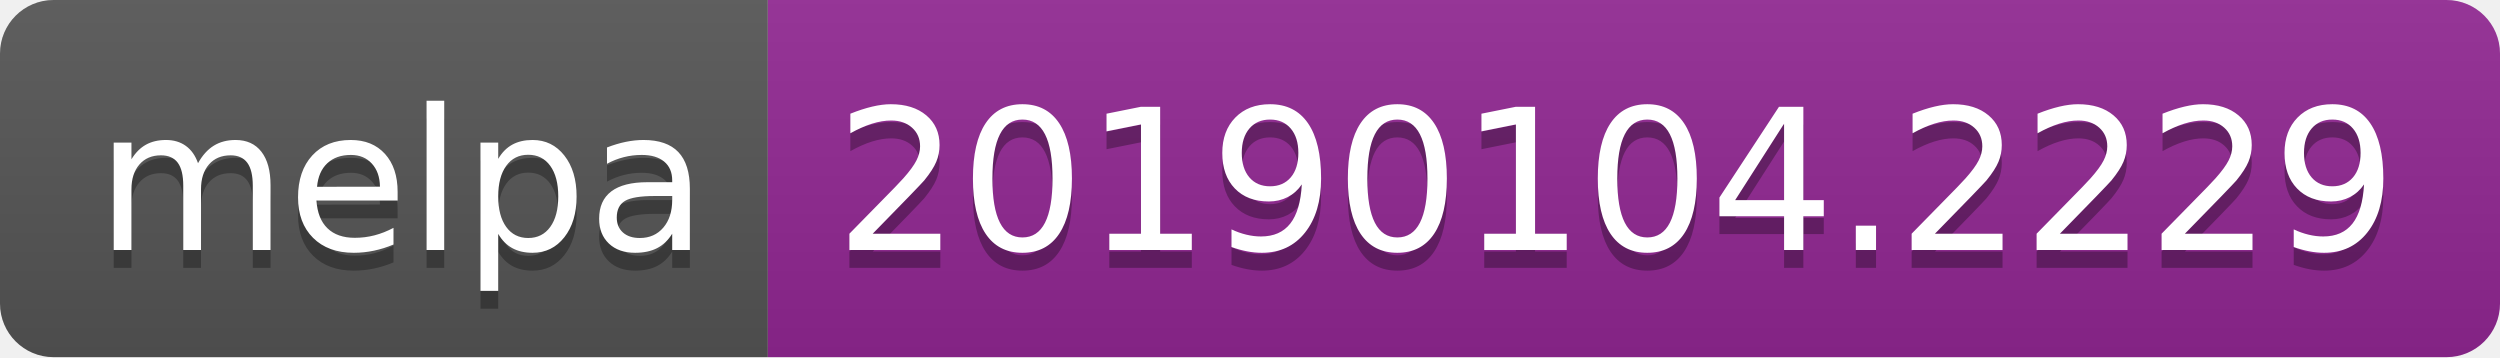
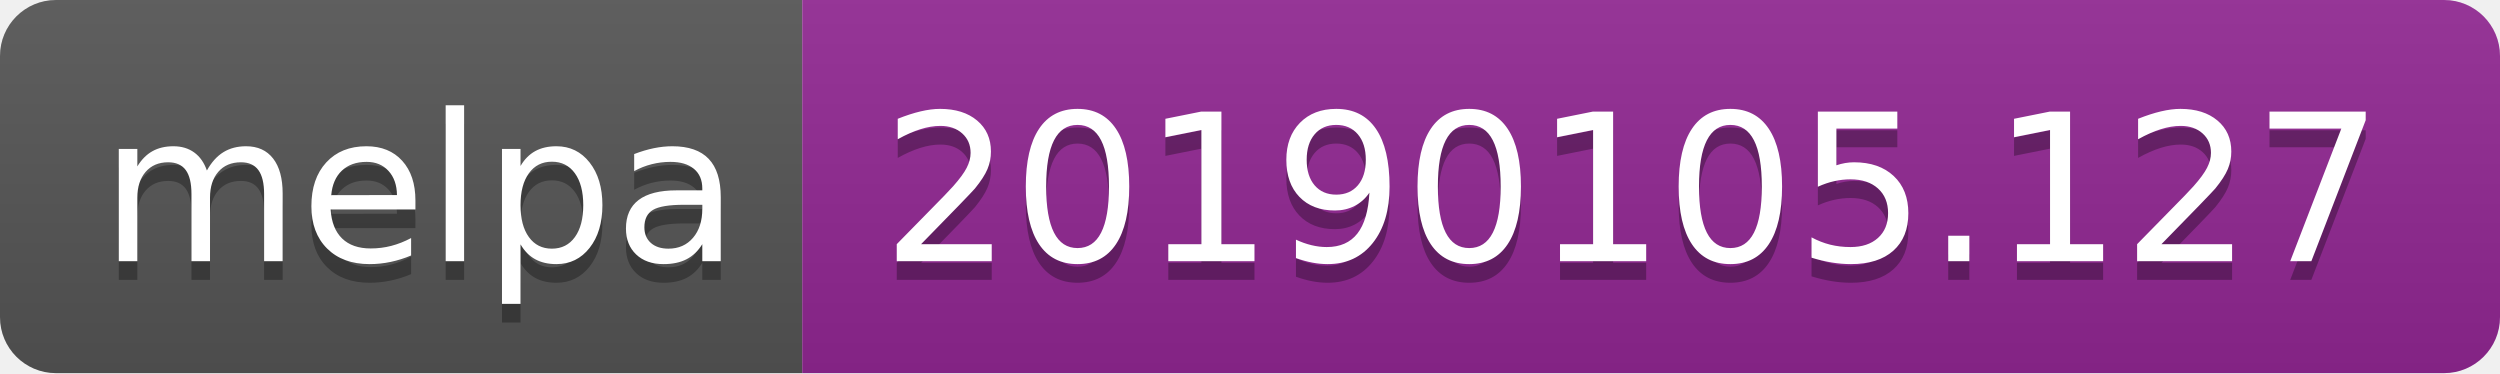
- <svg xmlns="http://www.w3.org/2000/svg" width="140" height="20">
+ <svg xmlns="http://www.w3.org/2000/svg" width="134" height="20">
  <linearGradient id="b" x2="0" y2="100%">
    <stop offset="0" stop-color="#bbb" stop-opacity=".1" />
    <stop offset="1" stop-opacity=".1" />
  </linearGradient>
  <clipPath id="a">
-     <rect width="140" height="20" rx="3" fill="#fff" />
+     <rect width="134" height="20" rx="3" fill="#fff" />
  </clipPath>
  <g clip-path="url(#a)">
    <path fill="#555" d="M0 0h43v20H0z" />
-     <path fill="#922793" d="M43 0h97v20H43z" />
-     <path fill="url(#b)" d="M0 0h140v20H0z" />
+     <path fill="#922793" d="M43 0h91v20H43z" />
+     <path fill="url(#b)" d="M0 0h134v20H0z" />
  </g>
  <g fill="#fff" text-anchor="middle" font-family="DejaVu Sans,Verdana,Geneva,sans-serif" font-size="110">
    <text x="225" y="150" fill="#010101" fill-opacity=".3" transform="scale(.1)" textLength="330">melpa</text>
    <text x="225" y="140" transform="scale(.1)" textLength="330">melpa</text>
-     <text x="905" y="150" fill="#010101" fill-opacity=".3" transform="scale(.1)" textLength="870">20190104.2229</text>
-     <text x="905" y="140" transform="scale(.1)" textLength="870">20190104.2229</text>
+     <text x="875" y="150" fill="#010101" fill-opacity=".3" transform="scale(.1)" textLength="810">20190105.127</text>
+     <text x="875" y="140" transform="scale(.1)" textLength="810">20190105.127</text>
  </g>
</svg>
